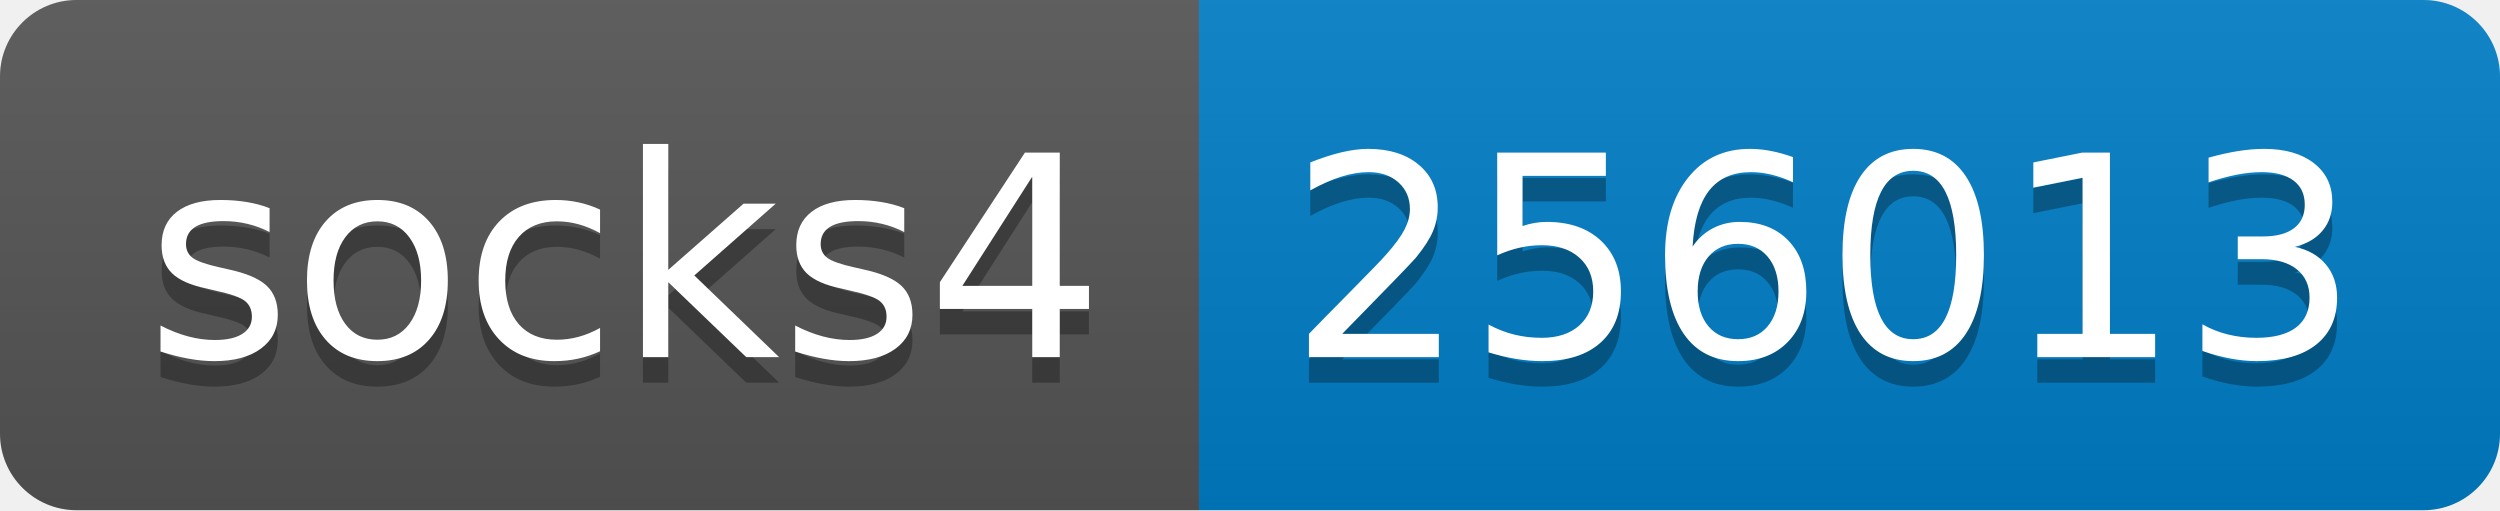
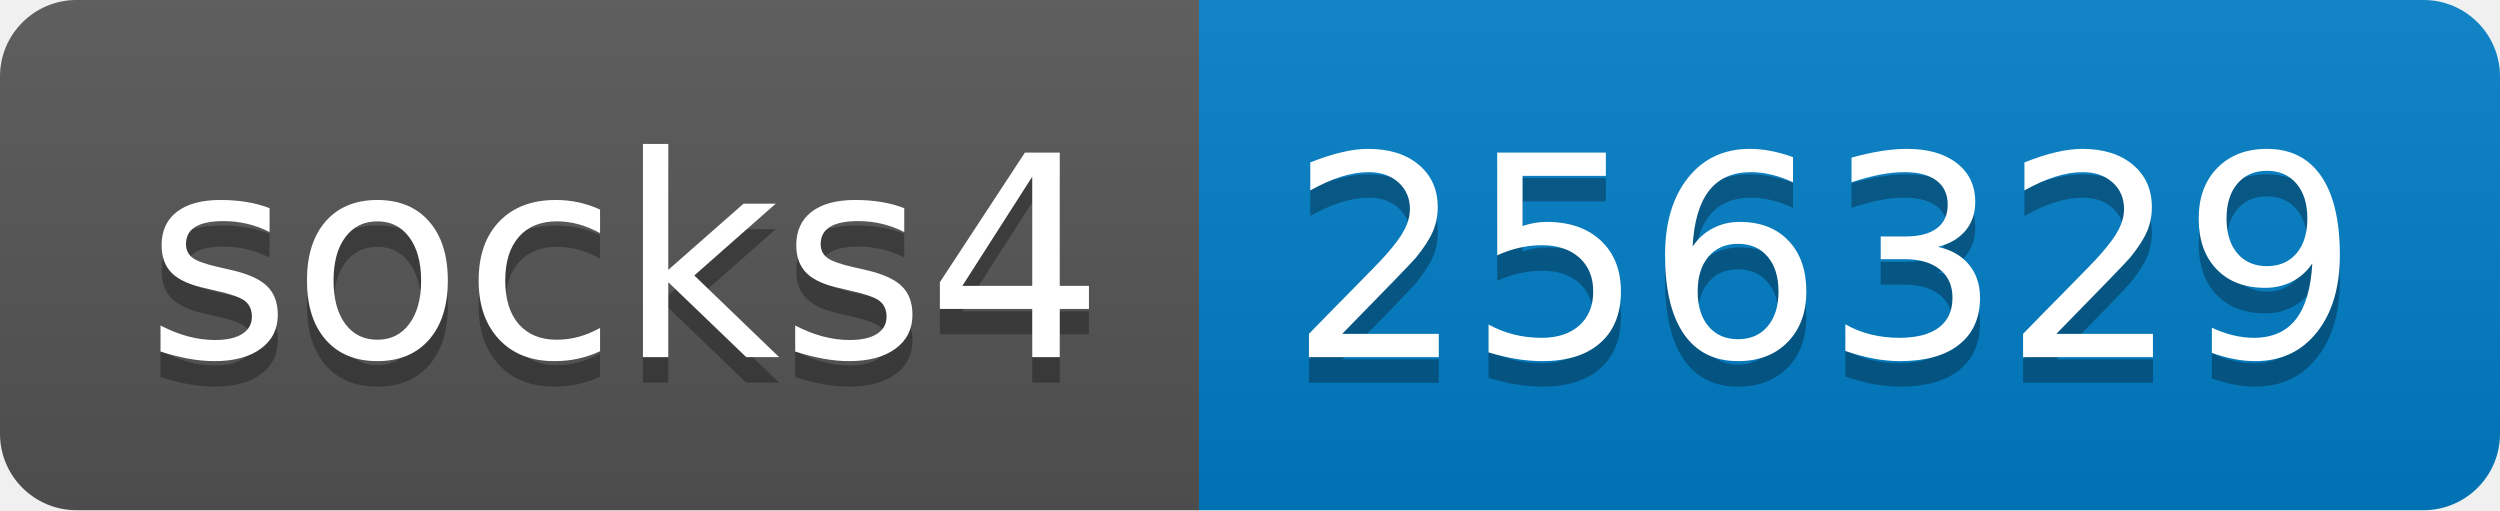
- <svg xmlns="http://www.w3.org/2000/svg" width="98" height="20" role="img" aria-label="socks4: 256013">
+ <svg xmlns="http://www.w3.org/2000/svg" width="98" height="20" role="img" aria-label="socks4: 256329">
  <linearGradient id="s" x2="0" y2="100%">
    <stop offset="0" stop-color="#bbb" stop-opacity=".1" />
    <stop offset="1" stop-opacity=".1" />
  </linearGradient>
  <clipPath id="r">
    <rect width="98" height="20" rx="3" fill="#fff" />
  </clipPath>
  <g clip-path="url(#r)">
    <rect width="47" height="20" fill="#555" />
    <rect x="47" width="51" height="20" fill="#007ec6" />
    <rect width="98" height="20" fill="url(#s)" />
  </g>
  <g fill="#fff" text-anchor="middle" font-family="Verdana,Geneva,DejaVu Sans,sans-serif" text-rendering="geometricPrecision" font-size="110">
    <text aria-hidden="true" x="245" y="150" fill="#010101" fill-opacity=".3" transform="scale(.1)" textLength="370">socks4</text>
    <text x="245" y="140" transform="scale(.1)" fill="#fff" textLength="370">socks4</text>
-     <text aria-hidden="true" x="715" y="150" fill="#010101" fill-opacity=".3" transform="scale(.1)" textLength="410">256013</text>
-     <text x="715" y="140" transform="scale(.1)" fill="#fff" textLength="410">256013</text>
+     <text aria-hidden="true" x="715" y="150" fill="#010101" fill-opacity=".3" transform="scale(.1)" textLength="410">256329</text>
+     <text x="715" y="140" transform="scale(.1)" fill="#fff" textLength="410">256329</text>
  </g>
</svg>
